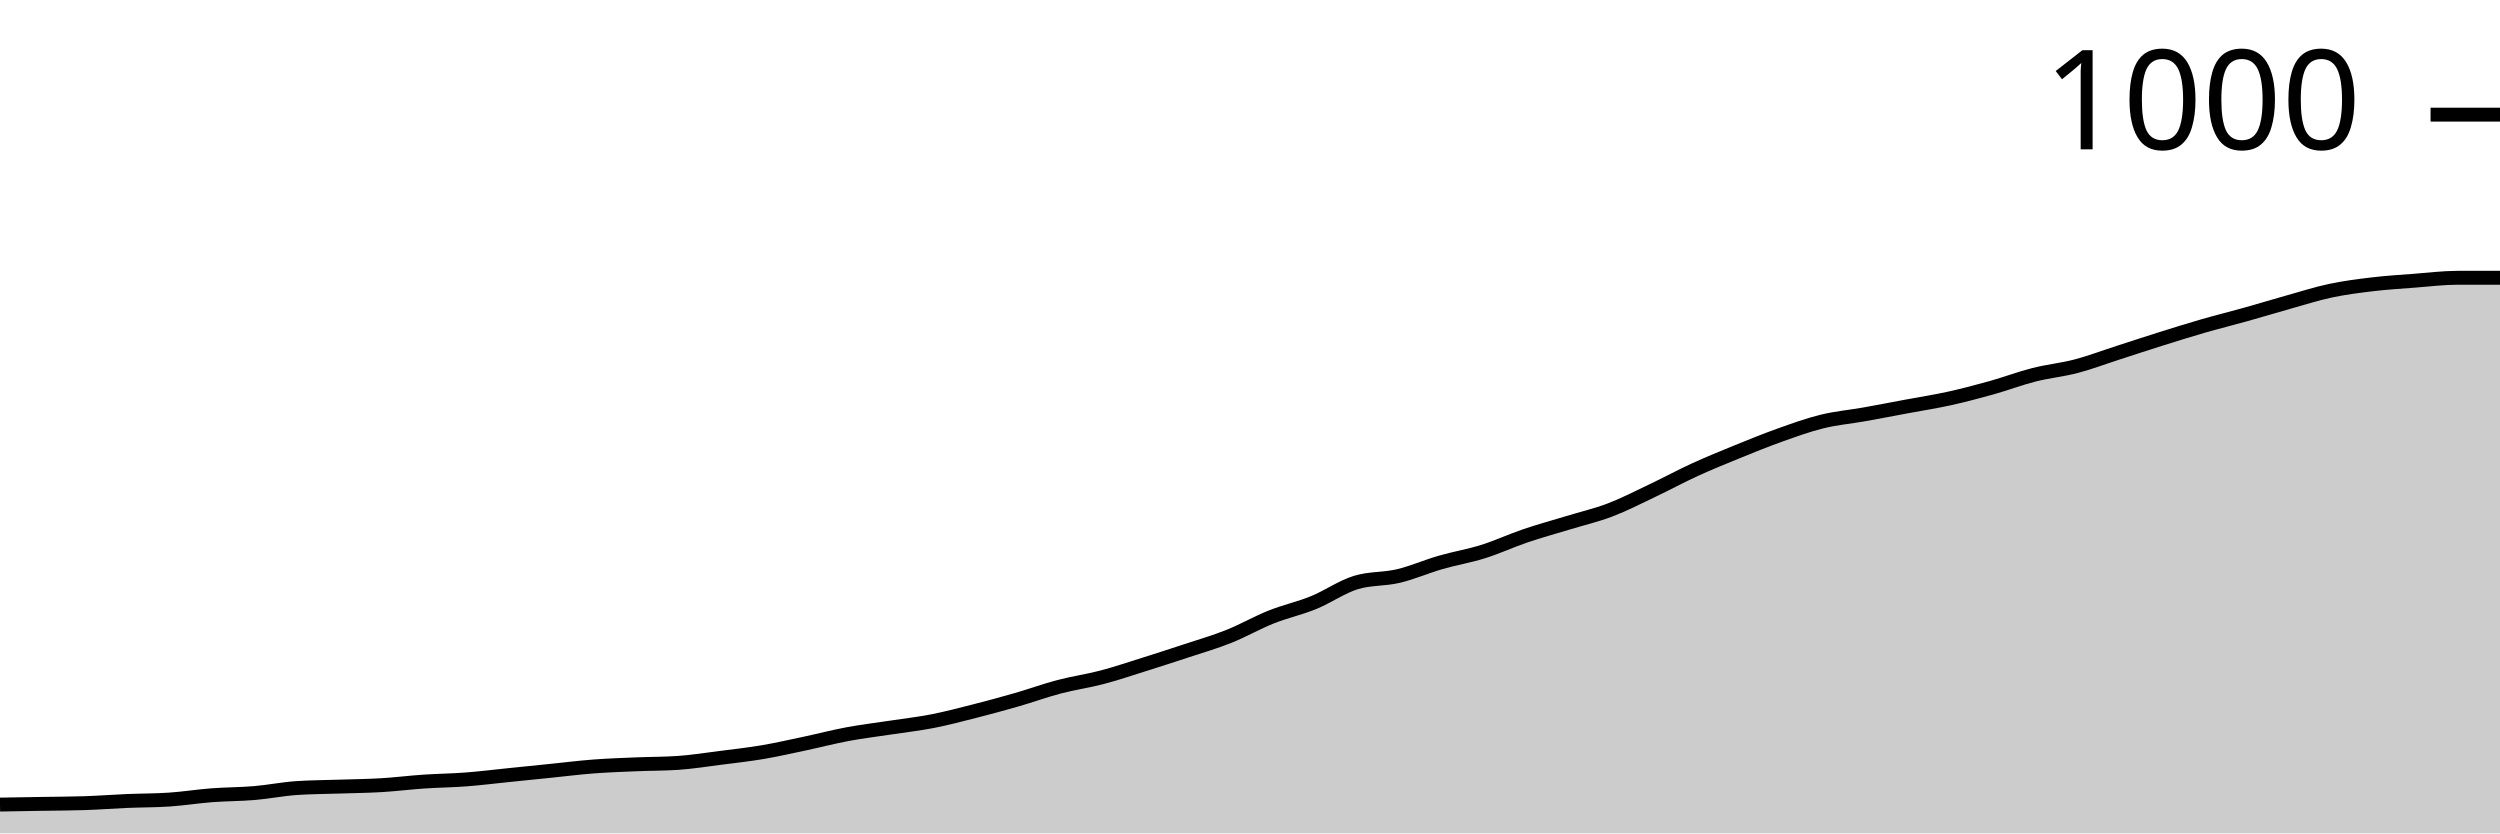
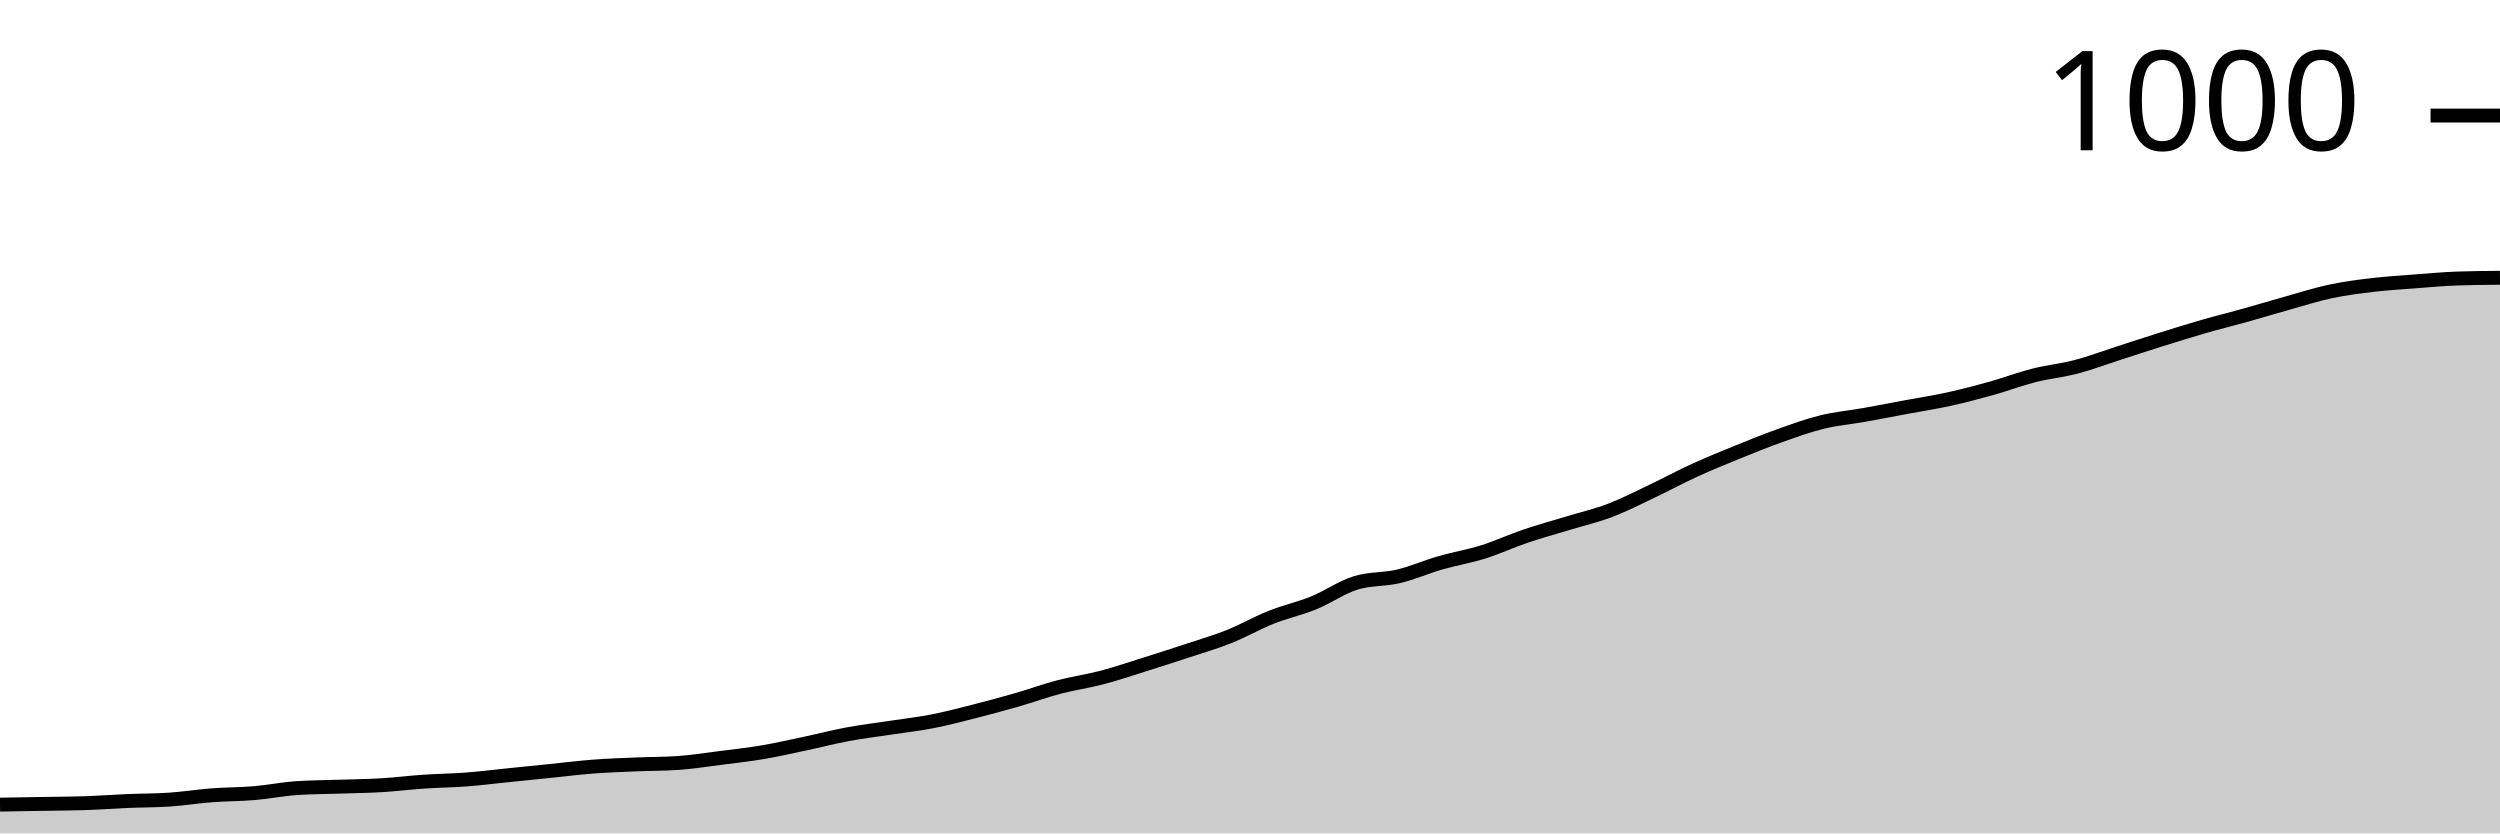
<svg xmlns="http://www.w3.org/2000/svg" viewBox="0 0 180 60">
  <g transform="translate(0,20)">
-     <path class="area" fill="rgba(0, 0, 0, 0.2)" d="M0,37.93C1.017,37.913,2.034,37.896,3.051,37.878C4.068,37.861,5.085,37.861,6.102,37.827C7.119,37.792,8.136,37.715,9.153,37.671C10.169,37.628,11.186,37.637,12.203,37.568C13.22,37.499,14.237,37.335,15.254,37.257C16.271,37.18,17.288,37.188,18.305,37.102C19.322,37.016,20.339,36.809,21.356,36.74C22.373,36.671,23.39,36.671,24.407,36.636C25.424,36.602,26.441,36.593,27.458,36.533C28.475,36.473,29.492,36.343,30.508,36.274C31.525,36.205,32.542,36.197,33.559,36.119C34.576,36.041,35.593,35.912,36.61,35.809C37.627,35.705,38.644,35.602,39.661,35.498C40.678,35.395,41.695,35.265,42.712,35.188C43.729,35.11,44.746,35.075,45.763,35.032C46.78,34.989,47.797,34.998,48.814,34.929C49.831,34.86,50.847,34.696,51.864,34.567C52.881,34.437,53.898,34.325,54.915,34.153C55.932,33.98,56.949,33.747,57.966,33.532C58.983,33.316,60,33.049,61.017,32.859C62.034,32.669,63.051,32.549,64.068,32.393C65.085,32.238,66.102,32.126,67.119,31.928C68.136,31.729,69.153,31.462,70.169,31.203C71.186,30.944,72.203,30.668,73.22,30.375C74.237,30.082,75.254,29.711,76.271,29.444C77.288,29.176,78.305,29.038,79.322,28.771C80.339,28.504,81.356,28.159,82.373,27.84C83.39,27.52,84.407,27.193,85.424,26.856C86.441,26.52,87.458,26.227,88.475,25.821C89.492,25.416,90.508,24.83,91.525,24.424C92.542,24.019,93.559,23.803,94.576,23.389C95.593,22.975,96.61,22.251,97.627,21.94C98.644,21.63,99.661,21.716,100.678,21.475C101.695,21.233,102.712,20.785,103.729,20.492C104.746,20.198,105.763,20.034,106.78,19.715C107.797,19.396,108.814,18.922,109.831,18.577C110.847,18.232,111.864,17.956,112.881,17.646C113.898,17.335,114.915,17.102,115.932,16.714C116.949,16.326,117.966,15.8,118.983,15.317C120,14.834,121.017,14.282,122.034,13.816C123.051,13.351,124.068,12.937,125.085,12.523C126.102,12.109,127.119,11.695,128.136,11.332C129.153,10.97,130.169,10.599,131.186,10.349C132.203,10.099,133.22,10.013,134.237,9.832C135.254,9.651,136.271,9.452,137.288,9.263C138.305,9.073,139.322,8.918,140.339,8.693C141.356,8.469,142.373,8.202,143.39,7.917C144.407,7.633,145.424,7.245,146.441,6.986C147.458,6.727,148.475,6.632,149.492,6.365C150.508,6.097,151.525,5.709,152.542,5.382C153.559,5.054,154.576,4.718,155.593,4.398C156.61,4.079,157.627,3.76,158.644,3.467C159.661,3.174,160.678,2.924,161.695,2.639C162.712,2.354,163.729,2.044,164.746,1.759C165.763,1.475,166.78,1.147,167.797,0.931C168.814,0.716,169.831,0.586,170.847,0.466C171.864,0.345,172.881,0.285,173.898,0.207C174.915,0.129,175.932,0,176.949,0C177.966,0,178.983,0,180,0L180,40C178.983,40,177.966,40,176.949,40C175.932,40,174.915,40,173.898,40C172.881,40,171.864,40,170.847,40C169.831,40,168.814,40,167.797,40C166.78,40,165.763,40,164.746,40C163.729,40,162.712,40,161.695,40C160.678,40,159.661,40,158.644,40C157.627,40,156.61,40,155.593,40C154.576,40,153.559,40,152.542,40C151.525,40,150.508,40,149.492,40C148.475,40,147.458,40,146.441,40C145.424,40,144.407,40,143.39,40C142.373,40,141.356,40,140.339,40C139.322,40,138.305,40,137.288,40C136.271,40,135.254,40,134.237,40C133.22,40,132.203,40,131.186,40C130.169,40,129.153,40,128.136,40C127.119,40,126.102,40,125.085,40C124.068,40,123.051,40,122.034,40C121.017,40,120,40,118.983,40C117.966,40,116.949,40,115.932,40C114.915,40,113.898,40,112.881,40C111.864,40,110.847,40,109.831,40C108.814,40,107.797,40,106.78,40C105.763,40,104.746,40,103.729,40C102.712,40,101.695,40,100.678,40C99.661,40,98.644,40,97.627,40C96.61,40,95.593,40,94.576,40C93.559,40,92.542,40,91.525,40C90.508,40,89.492,40,88.475,40C87.458,40,86.441,40,85.424,40C84.407,40,83.39,40,82.373,40C81.356,40,80.339,40,79.322,40C78.305,40,77.288,40,76.271,40C75.254,40,74.237,40,73.22,40C72.203,40,71.186,40,70.169,40C69.153,40,68.136,40,67.119,40C66.102,40,65.085,40,64.068,40C63.051,40,62.034,40,61.017,40C60,40,58.983,40,57.966,40C56.949,40,55.932,40,54.915,40C53.898,40,52.881,40,51.864,40C50.847,40,49.831,40,48.814,40C47.797,40,46.78,40,45.763,40C44.746,40,43.729,40,42.712,40C41.695,40,40.678,40,39.661,40C38.644,40,37.627,40,36.61,40C35.593,40,34.576,40,33.559,40C32.542,40,31.525,40,30.508,40C29.492,40,28.475,40,27.458,40C26.441,40,25.424,40,24.407,40C23.39,40,22.373,40,21.356,40C20.339,40,19.322,40,18.305,40C17.288,40,16.271,40,15.254,40C14.237,40,13.22,40,12.203,40C11.186,40,10.169,40,9.153,40C8.136,40,7.119,40,6.102,40C5.085,40,4.068,40,3.051,40C2.034,40,1.017,40,0,40Z" />
-     <path class="line" stroke="black" fill="none" d="M0,37.93C1.017,37.913,2.034,37.896,3.051,37.878C4.068,37.861,5.085,37.861,6.102,37.827C7.119,37.792,8.136,37.715,9.153,37.671C10.169,37.628,11.186,37.637,12.203,37.568C13.22,37.499,14.237,37.335,15.254,37.257C16.271,37.18,17.288,37.188,18.305,37.102C19.322,37.016,20.339,36.809,21.356,36.74C22.373,36.671,23.39,36.671,24.407,36.636C25.424,36.602,26.441,36.593,27.458,36.533C28.475,36.473,29.492,36.343,30.508,36.274C31.525,36.205,32.542,36.197,33.559,36.119C34.576,36.041,35.593,35.912,36.61,35.809C37.627,35.705,38.644,35.602,39.661,35.498C40.678,35.395,41.695,35.265,42.712,35.188C43.729,35.11,44.746,35.075,45.763,35.032C46.78,34.989,47.797,34.998,48.814,34.929C49.831,34.86,50.847,34.696,51.864,34.567C52.881,34.437,53.898,34.325,54.915,34.153C55.932,33.98,56.949,33.747,57.966,33.532C58.983,33.316,60,33.049,61.017,32.859C62.034,32.669,63.051,32.549,64.068,32.393C65.085,32.238,66.102,32.126,67.119,31.928C68.136,31.729,69.153,31.462,70.169,31.203C71.186,30.944,72.203,30.668,73.22,30.375C74.237,30.082,75.254,29.711,76.271,29.444C77.288,29.176,78.305,29.038,79.322,28.771C80.339,28.504,81.356,28.159,82.373,27.84C83.39,27.52,84.407,27.193,85.424,26.856C86.441,26.52,87.458,26.227,88.475,25.821C89.492,25.416,90.508,24.83,91.525,24.424C92.542,24.019,93.559,23.803,94.576,23.389C95.593,22.975,96.61,22.251,97.627,21.94C98.644,21.63,99.661,21.716,100.678,21.475C101.695,21.233,102.712,20.785,103.729,20.492C104.746,20.198,105.763,20.034,106.78,19.715C107.797,19.396,108.814,18.922,109.831,18.577C110.847,18.232,111.864,17.956,112.881,17.646C113.898,17.335,114.915,17.102,115.932,16.714C116.949,16.326,117.966,15.8,118.983,15.317C120,14.834,121.017,14.282,122.034,13.816C123.051,13.351,124.068,12.937,125.085,12.523C126.102,12.109,127.119,11.695,128.136,11.332C129.153,10.97,130.169,10.599,131.186,10.349C132.203,10.099,133.22,10.013,134.237,9.832C135.254,9.651,136.271,9.452,137.288,9.263C138.305,9.073,139.322,8.918,140.339,8.693C141.356,8.469,142.373,8.202,143.39,7.917C144.407,7.633,145.424,7.245,146.441,6.986C147.458,6.727,148.475,6.632,149.492,6.365C150.508,6.097,151.525,5.709,152.542,5.382C153.559,5.054,154.576,4.718,155.593,4.398C156.61,4.079,157.627,3.76,158.644,3.467C159.661,3.174,160.678,2.924,161.695,2.639C162.712,2.354,163.729,2.044,164.746,1.759C165.763,1.475,166.78,1.147,167.797,0.931C168.814,0.716,169.831,0.586,170.847,0.466C171.864,0.345,172.881,0.285,173.898,0.207C174.915,0.129,175.932,0,176.949,0C177.966,0,178.983,0,180,0" />
-     <path class="axis-ceiling" stroke-width="1" stroke="black" fill="none" d="M175,-11.746L180,-11.746" />
-     <text class="axis-ceiling-label" font-family="sans-serif" text-anchor="end" font-size="10px" x="170" y="-9.246">1000</text>
+     <path class="area" fill="rgba(0, 0, 0, 0.2)" d="M0,37.933C1.017,37.916,2.034,37.898,3.051,37.881C4.068,37.864,5.085,37.864,6.102,37.829C7.119,37.795,8.136,37.717,9.153,37.674C10.169,37.631,11.186,37.64,12.203,37.571C13.22,37.502,14.237,37.339,15.254,37.261C16.271,37.183,17.288,37.192,18.305,37.106C19.322,37.02,20.339,36.813,21.356,36.744C22.373,36.675,23.39,36.675,24.407,36.641C25.424,36.606,26.441,36.598,27.458,36.537C28.475,36.477,29.492,36.348,30.508,36.279C31.525,36.21,32.542,36.202,33.559,36.124C34.576,36.047,35.593,35.917,36.61,35.814C37.627,35.711,38.644,35.607,39.661,35.504C40.678,35.401,41.695,35.271,42.712,35.194C43.729,35.116,44.746,35.082,45.763,35.039C46.78,34.996,47.797,35.004,48.814,34.935C49.831,34.866,50.847,34.703,51.864,34.574C52.881,34.444,53.898,34.332,54.915,34.16C55.932,33.988,56.949,33.755,57.966,33.54C58.983,33.325,60,33.058,61.017,32.868C62.034,32.679,63.051,32.558,64.068,32.403C65.085,32.248,66.102,32.136,67.119,31.938C68.136,31.74,69.153,31.473,70.169,31.214C71.186,30.956,72.203,30.68,73.22,30.388C74.237,30.095,75.254,29.724,76.271,29.457C77.288,29.19,78.305,29.053,79.322,28.786C80.339,28.519,81.356,28.174,82.373,27.855C83.39,27.537,84.407,27.209,85.424,26.873C86.441,26.537,87.458,26.245,88.475,25.84C89.492,25.435,90.508,24.849,91.525,24.444C92.542,24.04,93.559,23.824,94.576,23.411C95.593,22.997,96.61,22.274,97.627,21.964C98.644,21.654,99.661,21.74,100.678,21.499C101.695,21.258,102.712,20.81,103.729,20.517C104.746,20.224,105.763,20.06,106.78,19.742C107.797,19.423,108.814,18.949,109.831,18.605C110.847,18.26,111.864,17.984,112.881,17.674C113.898,17.364,114.915,17.132,115.932,16.744C116.949,16.357,117.966,15.831,118.983,15.349C120,14.866,121.017,14.315,122.034,13.85C123.051,13.385,124.068,12.972,125.085,12.558C126.102,12.145,127.119,11.731,128.136,11.37C129.153,11.008,130.169,10.637,131.186,10.388C132.203,10.138,133.22,10.052,134.237,9.871C135.254,9.69,136.271,9.492,137.288,9.302C138.305,9.113,139.322,8.958,140.339,8.734C141.356,8.51,142.373,8.243,143.39,7.959C144.407,7.674,145.424,7.287,146.441,7.028C147.458,6.77,148.475,6.675,149.492,6.408C150.508,6.141,151.525,5.754,152.542,5.426C153.559,5.099,154.576,4.763,155.593,4.444C156.61,4.126,157.627,3.807,158.644,3.514C159.661,3.221,160.678,2.972,161.695,2.687C162.712,2.403,163.729,2.093,164.746,1.809C165.763,1.525,166.78,1.197,167.797,0.982C168.814,0.767,169.831,0.637,170.847,0.517C171.864,0.396,172.881,0.336,173.898,0.258C174.915,0.181,175.932,0.086,176.949,0.052C177.966,0.017,178.983,0.009,180,0L180,40C178.983,40,177.966,40,176.949,40C175.932,40,174.915,40,173.898,40C172.881,40,171.864,40,170.847,40C169.831,40,168.814,40,167.797,40C166.78,40,165.763,40,164.746,40C163.729,40,162.712,40,161.695,40C160.678,40,159.661,40,158.644,40C157.627,40,156.61,40,155.593,40C154.576,40,153.559,40,152.542,40C151.525,40,150.508,40,149.492,40C148.475,40,147.458,40,146.441,40C145.424,40,144.407,40,143.39,40C142.373,40,141.356,40,140.339,40C139.322,40,138.305,40,137.288,40C136.271,40,135.254,40,134.237,40C133.22,40,132.203,40,131.186,40C130.169,40,129.153,40,128.136,40C127.119,40,126.102,40,125.085,40C124.068,40,123.051,40,122.034,40C121.017,40,120,40,118.983,40C117.966,40,116.949,40,115.932,40C114.915,40,113.898,40,112.881,40C111.864,40,110.847,40,109.831,40C108.814,40,107.797,40,106.78,40C105.763,40,104.746,40,103.729,40C102.712,40,101.695,40,100.678,40C99.661,40,98.644,40,97.627,40C96.61,40,95.593,40,94.576,40C93.559,40,92.542,40,91.525,40C90.508,40,89.492,40,88.475,40C87.458,40,86.441,40,85.424,40C84.407,40,83.39,40,82.373,40C81.356,40,80.339,40,79.322,40C78.305,40,77.288,40,76.271,40C75.254,40,74.237,40,73.22,40C72.203,40,71.186,40,70.169,40C69.153,40,68.136,40,67.119,40C66.102,40,65.085,40,64.068,40C63.051,40,62.034,40,61.017,40C60,40,58.983,40,57.966,40C56.949,40,55.932,40,54.915,40C53.898,40,52.881,40,51.864,40C50.847,40,49.831,40,48.814,40C47.797,40,46.78,40,45.763,40C44.746,40,43.729,40,42.712,40C41.695,40,40.678,40,39.661,40C38.644,40,37.627,40,36.61,40C35.593,40,34.576,40,33.559,40C32.542,40,31.525,40,30.508,40C29.492,40,28.475,40,27.458,40C26.441,40,25.424,40,24.407,40C23.39,40,22.373,40,21.356,40C20.339,40,19.322,40,18.305,40C17.288,40,16.271,40,15.254,40C14.237,40,13.22,40,12.203,40C11.186,40,10.169,40,9.153,40C8.136,40,7.119,40,6.102,40C5.085,40,4.068,40,3.051,40C2.034,40,1.017,40,0,40Z" />
+     <path class="line" stroke="black" fill="none" d="M0,37.933C1.017,37.916,2.034,37.898,3.051,37.881C4.068,37.864,5.085,37.864,6.102,37.829C7.119,37.795,8.136,37.717,9.153,37.674C10.169,37.631,11.186,37.64,12.203,37.571C13.22,37.502,14.237,37.339,15.254,37.261C16.271,37.183,17.288,37.192,18.305,37.106C19.322,37.02,20.339,36.813,21.356,36.744C22.373,36.675,23.39,36.675,24.407,36.641C25.424,36.606,26.441,36.598,27.458,36.537C28.475,36.477,29.492,36.348,30.508,36.279C31.525,36.21,32.542,36.202,33.559,36.124C34.576,36.047,35.593,35.917,36.61,35.814C37.627,35.711,38.644,35.607,39.661,35.504C40.678,35.401,41.695,35.271,42.712,35.194C43.729,35.116,44.746,35.082,45.763,35.039C46.78,34.996,47.797,35.004,48.814,34.935C49.831,34.866,50.847,34.703,51.864,34.574C52.881,34.444,53.898,34.332,54.915,34.16C55.932,33.988,56.949,33.755,57.966,33.54C58.983,33.325,60,33.058,61.017,32.868C62.034,32.679,63.051,32.558,64.068,32.403C65.085,32.248,66.102,32.136,67.119,31.938C68.136,31.74,69.153,31.473,70.169,31.214C71.186,30.956,72.203,30.68,73.22,30.388C74.237,30.095,75.254,29.724,76.271,29.457C77.288,29.19,78.305,29.053,79.322,28.786C80.339,28.519,81.356,28.174,82.373,27.855C83.39,27.537,84.407,27.209,85.424,26.873C86.441,26.537,87.458,26.245,88.475,25.84C89.492,25.435,90.508,24.849,91.525,24.444C92.542,24.04,93.559,23.824,94.576,23.411C95.593,22.997,96.61,22.274,97.627,21.964C98.644,21.654,99.661,21.74,100.678,21.499C101.695,21.258,102.712,20.81,103.729,20.517C104.746,20.224,105.763,20.06,106.78,19.742C107.797,19.423,108.814,18.949,109.831,18.605C110.847,18.26,111.864,17.984,112.881,17.674C113.898,17.364,114.915,17.132,115.932,16.744C116.949,16.357,117.966,15.831,118.983,15.349C120,14.866,121.017,14.315,122.034,13.85C123.051,13.385,124.068,12.972,125.085,12.558C126.102,12.145,127.119,11.731,128.136,11.37C129.153,11.008,130.169,10.637,131.186,10.388C132.203,10.138,133.22,10.052,134.237,9.871C135.254,9.69,136.271,9.492,137.288,9.302C138.305,9.113,139.322,8.958,140.339,8.734C141.356,8.51,142.373,8.243,143.39,7.959C144.407,7.674,145.424,7.287,146.441,7.028C147.458,6.77,148.475,6.675,149.492,6.408C150.508,6.141,151.525,5.754,152.542,5.426C153.559,5.099,154.576,4.763,155.593,4.444C156.61,4.126,157.627,3.807,158.644,3.514C159.661,3.221,160.678,2.972,161.695,2.687C162.712,2.403,163.729,2.093,164.746,1.809C165.763,1.525,166.78,1.197,167.797,0.982C168.814,0.767,169.831,0.637,170.847,0.517C171.864,0.396,172.881,0.336,173.898,0.258C174.915,0.181,175.932,0.086,176.949,0.052C177.966,0.017,178.983,0.009,180,0" />
+     <path class="axis-ceiling" stroke-width="1" stroke="black" fill="none" d="M175,-11.68L180,-11.68" />
+     <text class="axis-ceiling-label" font-family="sans-serif" text-anchor="end" font-size="10px" x="170" y="-9.18">1000</text>
  </g>
</svg>
